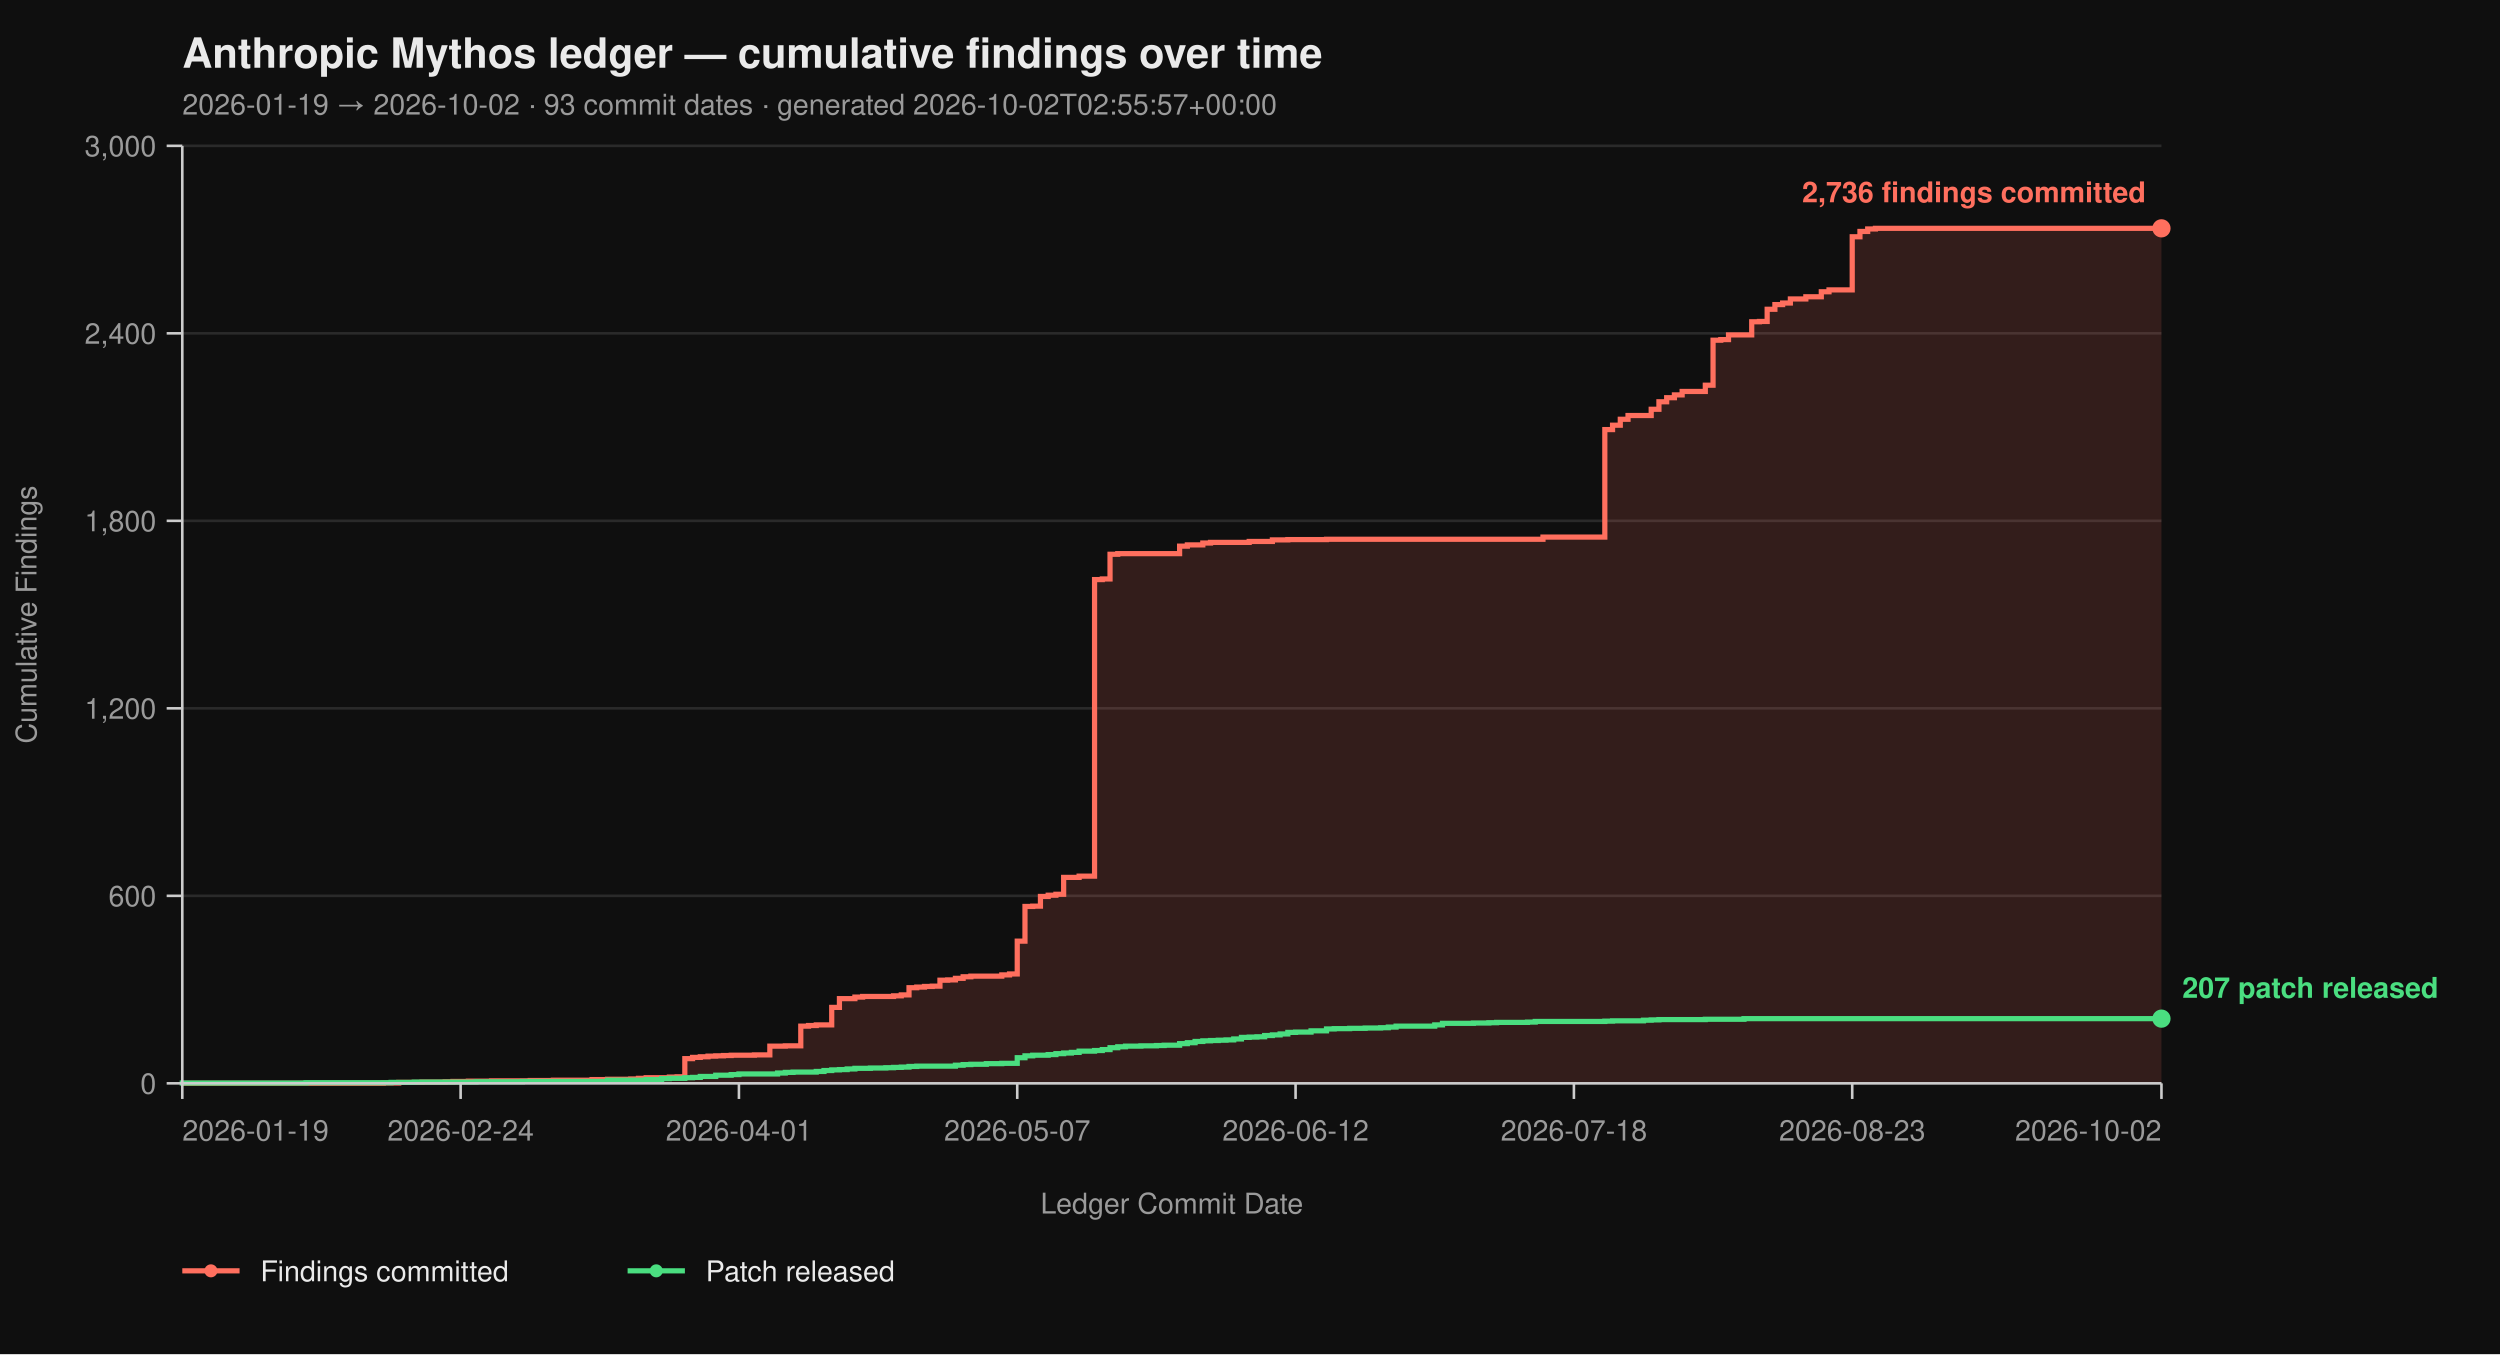
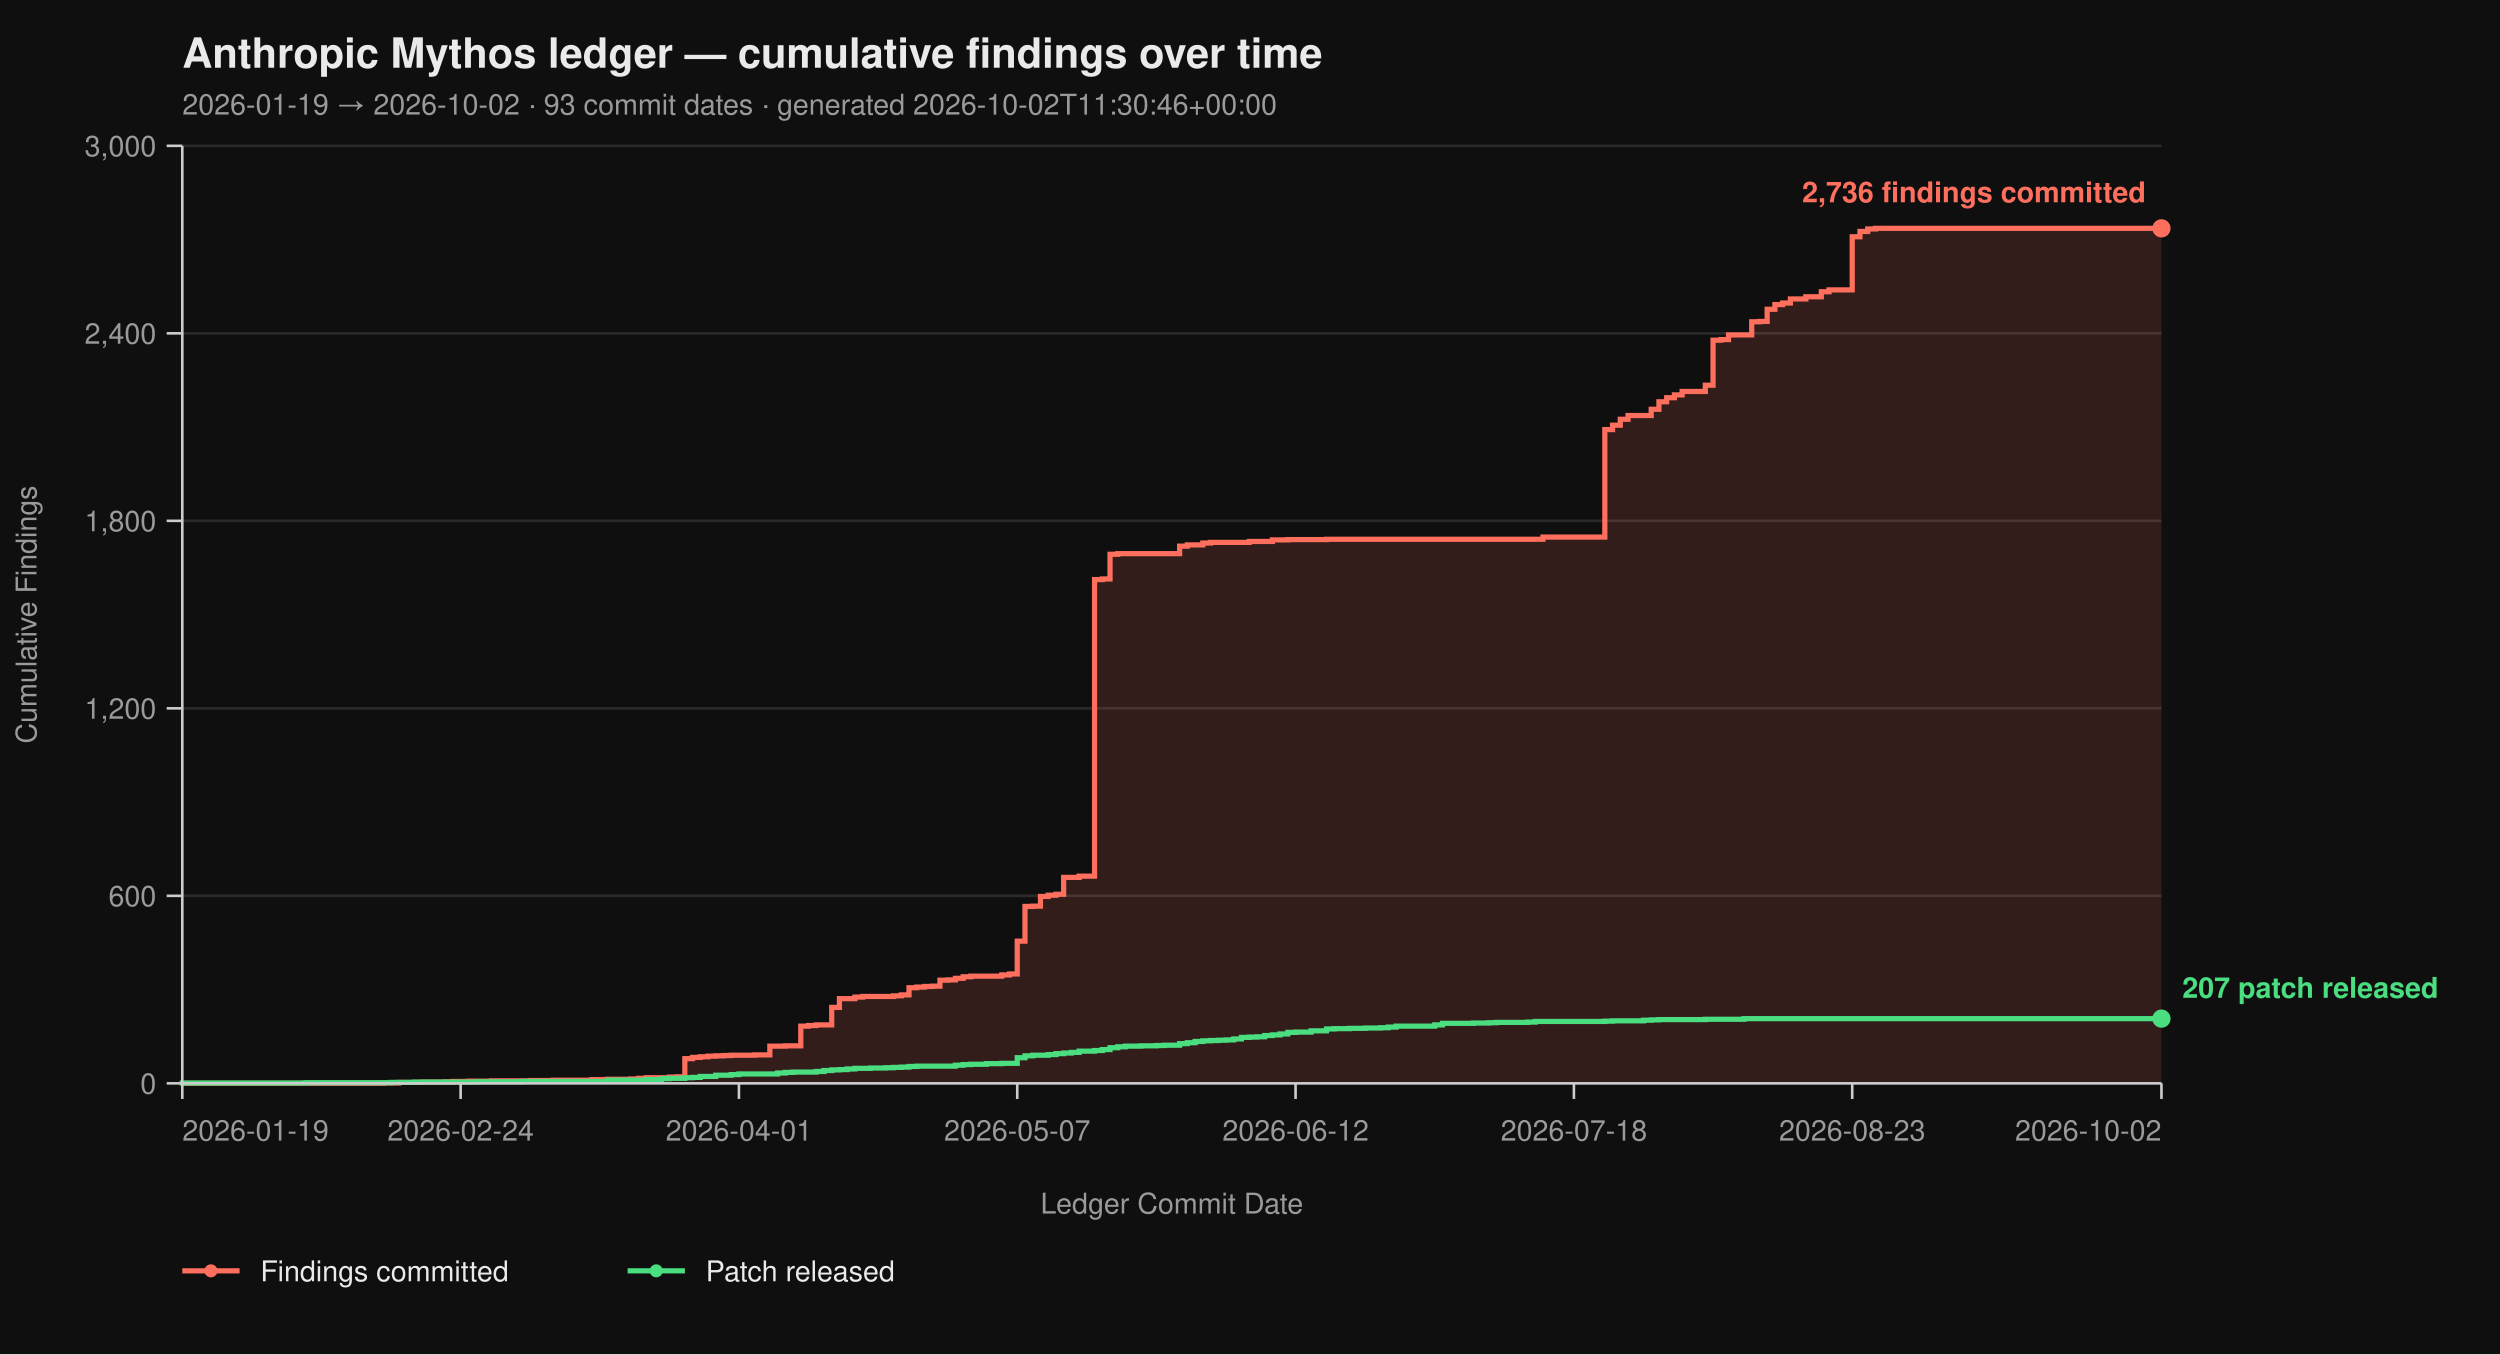
<svg xmlns="http://www.w3.org/2000/svg" viewBox="0 0 960 520" width="960" height="520" font-family="-apple-system, BlinkMacSystemFont, 'Segoe UI', Helvetica, Arial, sans-serif">
  <rect width="100%" height="100%" fill="#0f0f0f" />
  <text x="70" y="26" fill="#eaeaea" font-size="16" font-weight="700">Anthropic Mythos ledger — cumulative findings over time</text>
-   <text x="70" y="44" fill="#9a9a9a" font-size="11">2026-01-19 → 2026-10-02  ·  93 commit dates  ·  generated 2026-10-02T02:55:57+00:00</text>
+   <text x="70" y="44" fill="#9a9a9a" font-size="11">2026-01-19 → 2026-10-02  ·  93 commit dates  ·  generated 2026-10-02T11:30:46+00:00</text>
  <line x1="70" y1="416.00" x2="830" y2="416.00" stroke="#2a2a2a" stroke-width="1" />
  <line x1="70" y1="344.00" x2="830" y2="344.00" stroke="#2a2a2a" stroke-width="1" />
  <line x1="70" y1="272.00" x2="830" y2="272.00" stroke="#2a2a2a" stroke-width="1" />
  <line x1="70" y1="200.00" x2="830" y2="200.00" stroke="#2a2a2a" stroke-width="1" />
  <line x1="70" y1="128.00" x2="830" y2="128.00" stroke="#2a2a2a" stroke-width="1" />
  <line x1="70" y1="56.00" x2="830" y2="56.00" stroke="#2a2a2a" stroke-width="1" />
  <path d="M 70.00 416.00 L 147.19 416.00 L 147.19 415.88 L 153.12 415.88 L 153.12 415.64 L 162.03 415.64 L 162.03 415.52 L 170.94 415.52 L 170.94 415.40 L 173.91 415.40 L 173.91 415.28 L 179.84 415.28 L 179.84 415.16 L 188.75 415.16 L 188.75 415.04 L 203.59 415.04 L 203.59 414.92 L 212.50 414.92 L 212.50 414.80 L 227.34 414.80 L 227.34 414.56 L 233.28 414.56 L 233.28 414.44 L 242.19 414.44 L 242.19 414.32 L 245.16 414.32 L 245.16 414.08 L 248.12 414.08 L 248.12 413.84 L 257.03 413.84 L 257.03 413.60 L 260.00 413.60 L 260.00 413.48 L 262.97 413.48 L 262.97 406.52 L 265.94 406.52 L 265.94 406.04 L 268.91 406.04 L 268.91 405.80 L 271.88 405.80 L 271.88 405.56 L 274.84 405.56 L 274.84 405.44 L 277.81 405.44 L 277.81 405.32 L 280.78 405.32 L 280.78 405.20 L 289.69 405.20 L 289.69 405.08 L 295.62 405.08 L 295.62 401.72 L 301.56 401.72 L 301.56 401.60 L 307.50 401.60 L 307.50 394.04 L 310.47 394.04 L 310.47 393.80 L 313.44 393.80 L 313.44 393.56 L 319.38 393.56 L 319.38 386.84 L 322.34 386.84 L 322.34 383.48 L 328.28 383.48 L 328.28 382.88 L 331.25 382.88 L 331.25 382.64 L 343.12 382.64 L 343.12 382.40 L 346.09 382.40 L 346.09 382.04 L 349.06 382.04 L 349.06 379.28 L 352.03 379.28 L 352.03 379.04 L 355.00 379.04 L 355.00 378.80 L 357.97 378.80 L 357.97 378.68 L 360.94 378.68 L 360.94 376.40 L 363.91 376.40 L 363.91 376.28 L 366.88 376.28 L 366.88 375.68 L 369.84 375.68 L 369.84 375.08 L 372.81 375.08 L 372.81 374.84 L 384.69 374.84 L 384.69 374.36 L 387.66 374.36 L 387.66 374.00 L 390.62 374.00 L 390.62 361.40 L 393.59 361.40 L 393.59 348.08 L 396.56 348.08 L 396.56 347.96 L 399.53 347.96 L 399.53 344.24 L 402.50 344.24 L 402.50 343.76 L 405.47 343.76 L 405.47 343.40 L 408.44 343.40 L 408.44 336.92 L 414.38 336.92 L 414.38 336.44 L 420.31 336.44 L 420.31 222.56 L 423.28 222.56 L 423.28 222.32 L 426.25 222.32 L 426.25 212.84 L 429.22 212.84 L 429.22 212.60 L 452.97 212.60 L 452.97 209.72 L 455.94 209.72 L 455.94 209.24 L 461.88 209.24 L 461.88 208.52 L 464.84 208.52 L 464.84 208.28 L 479.69 208.28 L 479.69 207.92 L 488.59 207.92 L 488.59 207.32 L 494.53 207.32 L 494.53 207.20 L 509.38 207.20 L 509.38 207.08 L 592.50 207.08 L 592.50 206.24 L 616.25 206.24 L 616.25 164.96 L 619.22 164.96 L 619.22 163.28 L 622.19 163.28 L 622.19 161.00 L 625.16 161.00 L 625.16 159.56 L 634.06 159.56 L 634.06 157.16 L 637.03 157.16 L 637.03 154.28 L 640.00 154.28 L 640.00 152.72 L 642.97 152.72 L 642.97 151.64 L 645.94 151.64 L 645.94 150.32 L 654.84 150.32 L 654.84 147.92 L 657.81 147.92 L 657.81 130.64 L 660.78 130.64 L 660.78 130.40 L 663.75 130.40 L 663.75 128.60 L 672.66 128.60 L 672.66 123.56 L 675.62 123.56 L 675.62 123.44 L 678.59 123.44 L 678.59 118.76 L 681.56 118.76 L 681.56 116.96 L 684.53 116.96 L 684.53 116.36 L 687.50 116.36 L 687.50 114.80 L 693.44 114.80 L 693.44 113.96 L 699.38 113.96 L 699.38 112.04 L 702.34 112.04 L 702.34 111.32 L 711.25 111.32 L 711.25 90.92 L 714.22 90.92 L 714.22 88.88 L 717.19 88.88 L 717.19 87.92 L 720.16 87.92 L 720.16 87.68 L 830.00 87.68 L 830.00 416.00 Z" fill="#ff6f5e26" stroke="none" />
  <path d="M 70.00 416.00 L 147.19 416.00 L 147.19 415.88 L 153.12 415.88 L 153.12 415.64 L 162.03 415.64 L 162.03 415.52 L 170.94 415.52 L 170.94 415.40 L 173.91 415.40 L 173.91 415.28 L 179.84 415.28 L 179.84 415.16 L 188.75 415.16 L 188.75 415.04 L 203.59 415.04 L 203.59 414.92 L 212.50 414.92 L 212.50 414.80 L 227.34 414.80 L 227.34 414.56 L 233.28 414.56 L 233.28 414.44 L 242.19 414.44 L 242.19 414.32 L 245.16 414.32 L 245.16 414.08 L 248.12 414.08 L 248.12 413.84 L 257.03 413.84 L 257.03 413.60 L 260.00 413.60 L 260.00 413.48 L 262.97 413.48 L 262.97 406.52 L 265.94 406.52 L 265.94 406.04 L 268.91 406.04 L 268.91 405.80 L 271.88 405.80 L 271.88 405.56 L 274.84 405.56 L 274.84 405.44 L 277.81 405.44 L 277.81 405.32 L 280.78 405.32 L 280.78 405.20 L 289.69 405.20 L 289.69 405.08 L 295.62 405.08 L 295.62 401.72 L 301.56 401.72 L 301.56 401.60 L 307.50 401.60 L 307.50 394.04 L 310.47 394.04 L 310.47 393.80 L 313.44 393.80 L 313.44 393.56 L 319.38 393.56 L 319.38 386.84 L 322.34 386.84 L 322.34 383.48 L 328.28 383.48 L 328.28 382.88 L 331.25 382.88 L 331.25 382.64 L 343.12 382.64 L 343.12 382.40 L 346.09 382.40 L 346.09 382.04 L 349.06 382.04 L 349.06 379.28 L 352.03 379.28 L 352.03 379.04 L 355.00 379.04 L 355.00 378.80 L 357.97 378.80 L 357.97 378.68 L 360.94 378.68 L 360.94 376.40 L 363.91 376.40 L 363.91 376.28 L 366.88 376.28 L 366.88 375.68 L 369.84 375.68 L 369.84 375.08 L 372.81 375.08 L 372.81 374.84 L 384.69 374.84 L 384.69 374.36 L 387.66 374.36 L 387.66 374.00 L 390.62 374.00 L 390.62 361.40 L 393.59 361.40 L 393.59 348.08 L 396.56 348.08 L 396.56 347.96 L 399.53 347.96 L 399.53 344.24 L 402.50 344.24 L 402.50 343.76 L 405.47 343.76 L 405.47 343.40 L 408.44 343.40 L 408.44 336.92 L 414.38 336.92 L 414.38 336.44 L 420.31 336.44 L 420.31 222.56 L 423.28 222.56 L 423.28 222.32 L 426.25 222.32 L 426.25 212.84 L 429.22 212.84 L 429.22 212.60 L 452.97 212.60 L 452.97 209.72 L 455.94 209.72 L 455.94 209.24 L 461.88 209.24 L 461.88 208.52 L 464.84 208.52 L 464.84 208.28 L 479.69 208.28 L 479.69 207.92 L 488.59 207.92 L 488.59 207.32 L 494.53 207.32 L 494.53 207.20 L 509.38 207.20 L 509.38 207.08 L 592.50 207.08 L 592.50 206.24 L 616.25 206.24 L 616.25 164.96 L 619.22 164.96 L 619.22 163.28 L 622.19 163.28 L 622.19 161.00 L 625.16 161.00 L 625.16 159.56 L 634.06 159.56 L 634.06 157.16 L 637.03 157.16 L 637.03 154.28 L 640.00 154.28 L 640.00 152.72 L 642.97 152.72 L 642.97 151.64 L 645.94 151.64 L 645.94 150.32 L 654.84 150.32 L 654.84 147.92 L 657.81 147.92 L 657.81 130.64 L 660.78 130.64 L 660.78 130.40 L 663.75 130.40 L 663.75 128.60 L 672.66 128.60 L 672.66 123.56 L 675.62 123.56 L 675.62 123.44 L 678.59 123.44 L 678.59 118.76 L 681.56 118.76 L 681.56 116.96 L 684.53 116.96 L 684.53 116.36 L 687.50 116.36 L 687.50 114.80 L 693.44 114.80 L 693.44 113.96 L 699.38 113.96 L 699.38 112.04 L 702.34 112.04 L 702.34 111.32 L 711.25 111.32 L 711.25 90.92 L 714.22 90.92 L 714.22 88.88 L 717.19 88.88 L 717.19 87.92 L 720.16 87.92 L 720.16 87.68 L 830.00 87.68" fill="none" stroke="#ff6f5e" stroke-width="2" stroke-linejoin="miter" stroke-linecap="butt" />
  <path d="M 70.00 416.00 L 70.00 416.00 L 70.00 415.88 L 117.50 415.88 L 117.50 415.76 L 150.16 415.76 L 150.16 415.64 L 159.06 415.64 L 159.06 415.52 L 182.81 415.52 L 182.81 415.40 L 200.62 415.40 L 200.62 415.28 L 233.28 415.28 L 233.28 414.80 L 248.12 414.80 L 248.12 414.56 L 254.06 414.56 L 254.06 414.20 L 257.03 414.20 L 257.03 414.08 L 262.97 414.08 L 262.97 413.84 L 265.94 413.84 L 265.94 413.72 L 268.91 413.72 L 268.91 413.36 L 274.84 413.36 L 274.84 412.88 L 280.78 412.88 L 280.78 412.64 L 283.75 412.64 L 283.75 412.40 L 298.59 412.40 L 298.59 412.04 L 301.56 412.04 L 301.56 411.80 L 304.53 411.80 L 304.53 411.68 L 313.44 411.68 L 313.44 411.44 L 316.41 411.44 L 316.41 411.08 L 319.38 411.08 L 319.38 410.84 L 322.34 410.84 L 322.34 410.72 L 325.31 410.72 L 325.31 410.48 L 328.28 410.48 L 328.28 410.24 L 334.22 410.24 L 334.22 410.12 L 340.16 410.12 L 340.16 410.00 L 343.12 410.00 L 343.12 409.88 L 346.09 409.88 L 346.09 409.76 L 349.06 409.76 L 349.06 409.52 L 352.03 409.52 L 352.03 409.40 L 366.88 409.40 L 366.88 409.04 L 369.84 409.04 L 369.84 408.80 L 372.81 408.80 L 372.81 408.68 L 378.75 408.68 L 378.75 408.44 L 384.69 408.44 L 384.69 408.32 L 390.62 408.32 L 390.62 406.16 L 393.59 406.16 L 393.59 405.44 L 396.56 405.44 L 396.56 405.20 L 402.50 405.20 L 402.50 404.96 L 405.47 404.96 L 405.47 404.60 L 408.44 404.60 L 408.44 404.36 L 411.41 404.36 L 411.41 404.12 L 414.38 404.12 L 414.38 403.64 L 420.31 403.64 L 420.31 403.40 L 423.28 403.40 L 423.28 403.04 L 426.25 403.04 L 426.25 402.32 L 429.22 402.32 L 429.22 401.96 L 432.19 401.96 L 432.19 401.72 L 438.12 401.72 L 438.12 401.60 L 444.06 401.60 L 444.06 401.48 L 447.03 401.48 L 447.03 401.36 L 452.97 401.36 L 452.97 400.76 L 455.94 400.76 L 455.94 400.40 L 458.91 400.40 L 458.91 399.92 L 461.88 399.92 L 461.88 399.68 L 464.84 399.68 L 464.84 399.56 L 467.81 399.56 L 467.81 399.44 L 470.78 399.44 L 470.78 399.32 L 473.75 399.32 L 473.75 398.96 L 476.72 398.96 L 476.72 398.36 L 479.69 398.36 L 479.69 398.24 L 482.66 398.24 L 482.66 398.12 L 485.62 398.12 L 485.62 397.64 L 488.59 397.64 L 488.59 397.40 L 491.56 397.40 L 491.56 397.04 L 494.53 397.04 L 494.53 396.44 L 497.50 396.44 L 497.50 396.32 L 503.44 396.32 L 503.44 395.84 L 509.38 395.84 L 509.38 395.12 L 512.34 395.12 L 512.34 395.00 L 518.28 395.00 L 518.28 394.88 L 524.22 394.88 L 524.22 394.76 L 530.16 394.76 L 530.16 394.64 L 533.12 394.64 L 533.12 394.40 L 536.09 394.40 L 536.09 394.04 L 550.94 394.04 L 550.94 393.56 L 553.91 393.56 L 553.91 392.96 L 565.78 392.96 L 565.78 392.84 L 571.72 392.84 L 571.72 392.72 L 574.69 392.72 L 574.69 392.60 L 586.56 392.60 L 586.56 392.48 L 589.53 392.48 L 589.53 392.24 L 616.25 392.24 L 616.25 392.12 L 619.22 392.12 L 619.22 392.00 L 631.09 392.00 L 631.09 391.76 L 634.06 391.76 L 634.06 391.64 L 637.03 391.64 L 637.03 391.52 L 654.84 391.52 L 654.84 391.40 L 669.69 391.40 L 669.69 391.16 L 830.00 391.16" fill="none" stroke="#4ade80" stroke-width="2" stroke-linejoin="miter" stroke-linecap="butt" />
  <line x1="70" y1="56" x2="70" y2="416" stroke="#cccccc" stroke-width="1" />
  <line x1="70" y1="416" x2="830" y2="416" stroke="#cccccc" stroke-width="1" />
  <line x1="64" y1="416.00" x2="70" y2="416.00" stroke="#cccccc" stroke-width="1" />
  <line x1="64" y1="344.00" x2="70" y2="344.00" stroke="#cccccc" stroke-width="1" />
  <line x1="64" y1="272.00" x2="70" y2="272.00" stroke="#cccccc" stroke-width="1" />
  <line x1="64" y1="200.00" x2="70" y2="200.00" stroke="#cccccc" stroke-width="1" />
  <line x1="64" y1="128.00" x2="70" y2="128.00" stroke="#cccccc" stroke-width="1" />
  <line x1="64" y1="56.00" x2="70" y2="56.00" stroke="#cccccc" stroke-width="1" />
  <text x="60" y="420.00" text-anchor="end" fill="#9a9a9a" font-size="11">0</text>
  <text x="60" y="348.00" text-anchor="end" fill="#9a9a9a" font-size="11">600</text>
  <text x="60" y="276.00" text-anchor="end" fill="#9a9a9a" font-size="11">1,200</text>
  <text x="60" y="204.00" text-anchor="end" fill="#9a9a9a" font-size="11">1,800</text>
  <text x="60" y="132.00" text-anchor="end" fill="#9a9a9a" font-size="11">2,400</text>
  <text x="60" y="60.00" text-anchor="end" fill="#9a9a9a" font-size="11">3,000</text>
  <text x="14" y="236.00" fill="#9a9a9a" font-size="11" transform="rotate(-90 14 236.00)" text-anchor="middle">Cumulative Findings</text>
  <line x1="70.00" y1="416" x2="70.00" y2="422" stroke="#cccccc" stroke-width="1" />
  <line x1="176.88" y1="416" x2="176.88" y2="422" stroke="#cccccc" stroke-width="1" />
  <line x1="283.75" y1="416" x2="283.75" y2="422" stroke="#cccccc" stroke-width="1" />
  <line x1="390.62" y1="416" x2="390.62" y2="422" stroke="#cccccc" stroke-width="1" />
  <line x1="497.50" y1="416" x2="497.50" y2="422" stroke="#cccccc" stroke-width="1" />
  <line x1="604.38" y1="416" x2="604.38" y2="422" stroke="#cccccc" stroke-width="1" />
  <line x1="711.25" y1="416" x2="711.25" y2="422" stroke="#cccccc" stroke-width="1" />
  <line x1="830.00" y1="416" x2="830.00" y2="422" stroke="#cccccc" stroke-width="1" />
  <text x="70.00" y="438" text-anchor="start" fill="#9a9a9a" font-size="11">2026-01-19</text>
  <text x="176.88" y="438" text-anchor="middle" fill="#9a9a9a" font-size="11">2026-02-24</text>
  <text x="283.75" y="438" text-anchor="middle" fill="#9a9a9a" font-size="11">2026-04-01</text>
  <text x="390.62" y="438" text-anchor="middle" fill="#9a9a9a" font-size="11">2026-05-07</text>
  <text x="497.50" y="438" text-anchor="middle" fill="#9a9a9a" font-size="11">2026-06-12</text>
  <text x="604.38" y="438" text-anchor="middle" fill="#9a9a9a" font-size="11">2026-07-18</text>
  <text x="711.25" y="438" text-anchor="middle" fill="#9a9a9a" font-size="11">2026-08-23</text>
  <text x="830.00" y="438" text-anchor="end" fill="#9a9a9a" font-size="11">2026-10-02</text>
  <text x="450.00" y="466" fill="#9a9a9a" font-size="11" text-anchor="middle">Ledger Commit Date</text>
  <circle cx="830.00" cy="87.68" r="3.5" fill="#ff6f5e" />
  <text x="824.00" y="77.68" text-anchor="end" fill="#ff6f5e" font-size="11" font-weight="600">2,736 findings committed</text>
  <circle cx="830.00" cy="391.16" r="3.5" fill="#4ade80" />
  <text x="838.00" y="383.16" text-anchor="start" fill="#4ade80" font-size="11" font-weight="600">207 patch released</text>
  <line x1="70" y1="488" x2="92" y2="488" stroke="#ff6f5e" stroke-width="2" />
  <circle cx="81" cy="488" r="2.5" fill="#ff6f5e" />
  <text x="100" y="492" fill="#eaeaea" font-size="11">Findings committed</text>
  <line x1="241.0" y1="488" x2="263.0" y2="488" stroke="#4ade80" stroke-width="2" />
  <circle cx="252.0" cy="488" r="2.5" fill="#4ade80" />
  <text x="271.0" y="492" fill="#eaeaea" font-size="11">Patch released</text>
</svg>
